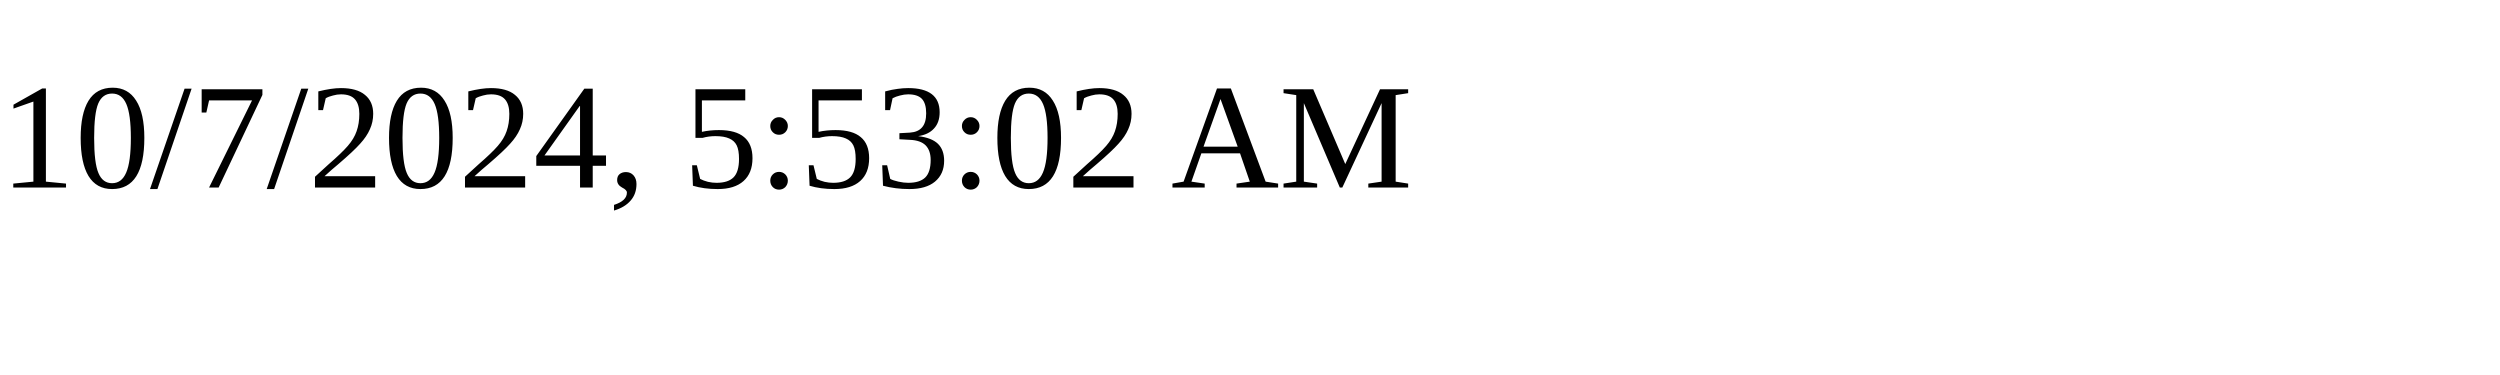
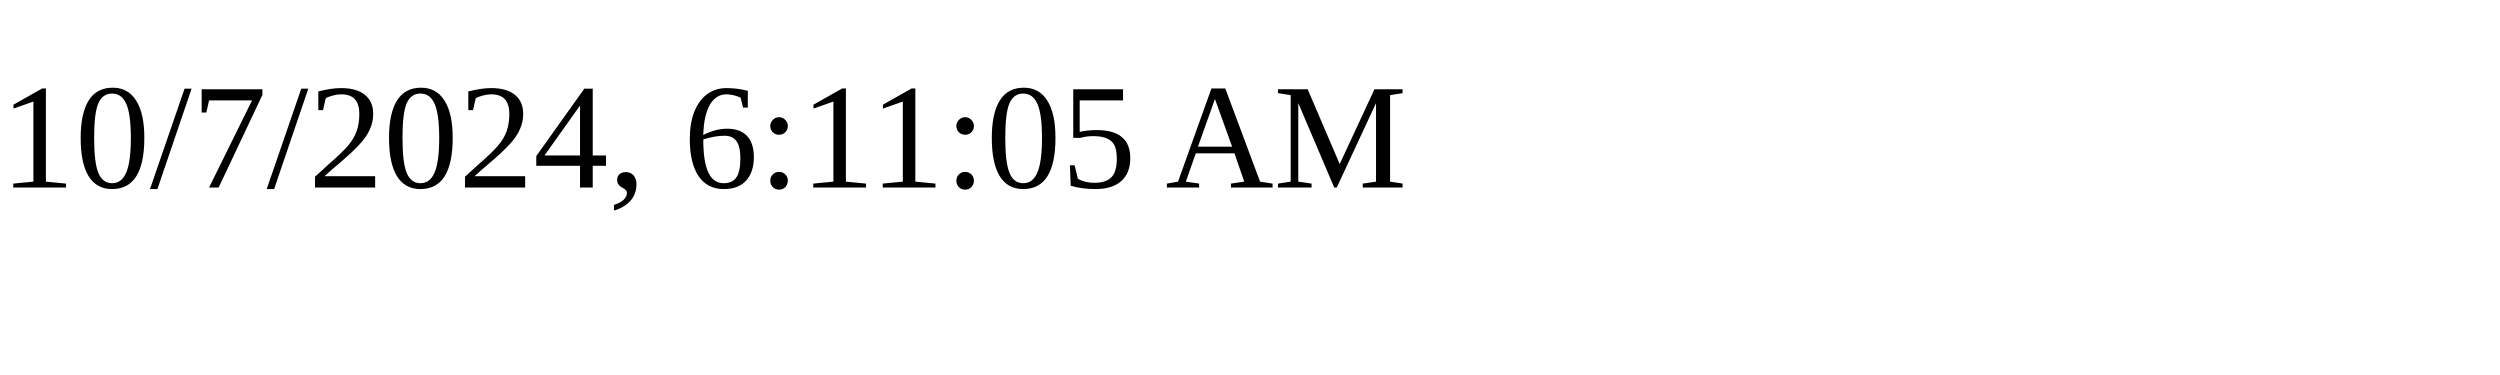
<svg xmlns="http://www.w3.org/2000/svg" height="30" width="200">
-   <text x="0" y="15">10/7/2024, 5:53:02 AM</text>
+   <text x="0" y="15">10/7/2024, 6:11:05 AM</text>
</svg>
